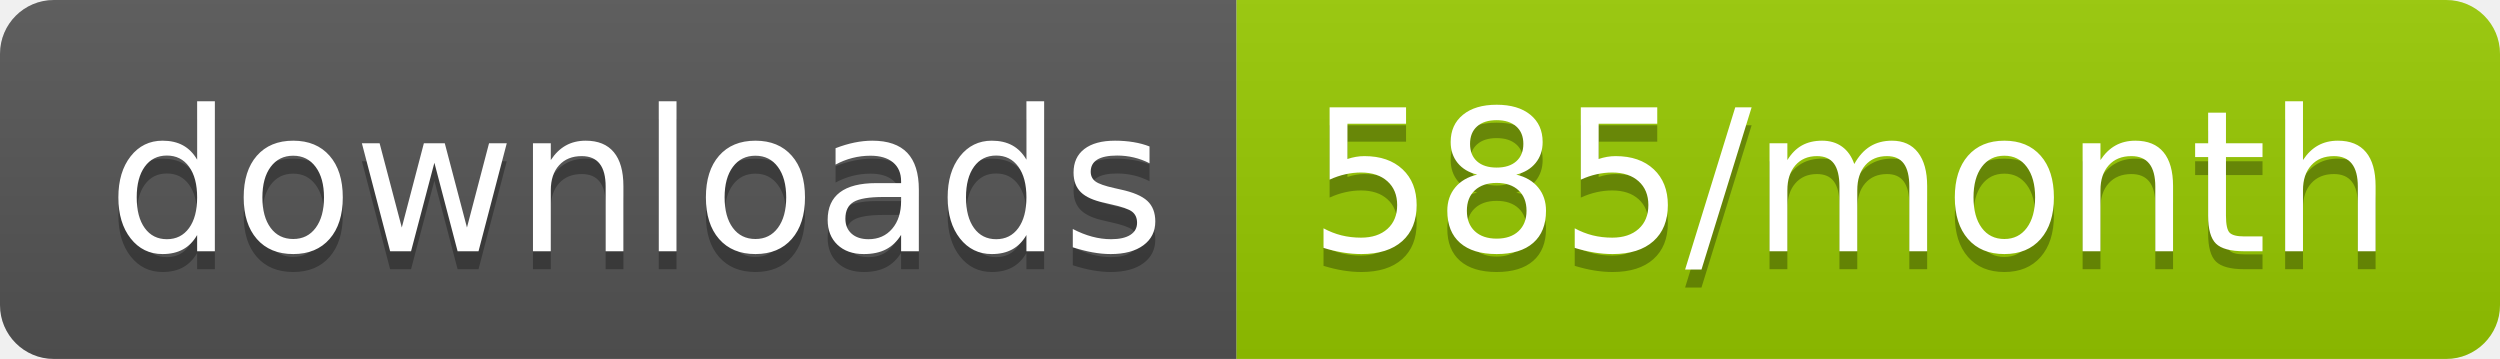
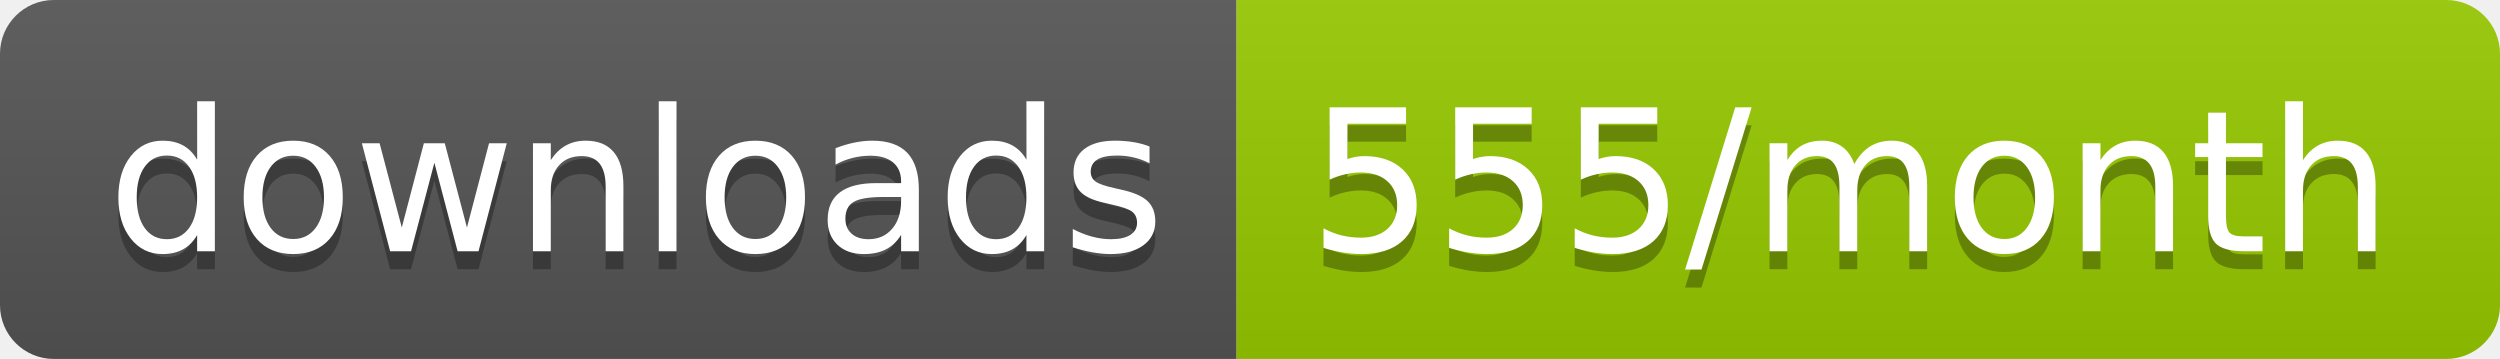
<svg xmlns="http://www.w3.org/2000/svg" width="139.3" height="20">
  <linearGradient id="smooth" x2="0" y2="100%">
    <stop offset="0" stop-color="#bbb" stop-opacity=".1" />
    <stop offset="1" stop-opacity=".1" />
  </linearGradient>
  <clipPath id="round">
    <rect width="139.3" height="20" rx="3" fill="#fff" />
  </clipPath>
  <g clip-path="url(#round)">
    <rect width="68.9" height="20" fill="#555" />
    <rect x="68.9" width="70.4" height="20" fill="#97CA00" />
    <rect width="139.3" height="20" fill="url(#smooth)" />
  </g>
  <g fill="#fff" text-anchor="middle" font-family="DejaVu Sans,Verdana,Geneva,sans-serif" font-size="110">
    <text x="354.5" y="150" fill="#010101" fill-opacity=".3" transform="scale(0.1)" textLength="589.0" lengthAdjust="spacing">downloads</text>
    <text x="354.5" y="140" transform="scale(0.1)" textLength="589.0" lengthAdjust="spacing">downloads</text>
-     <text x="1031.0" y="150" fill="#010101" fill-opacity=".3" transform="scale(0.1)" textLength="604.0" lengthAdjust="spacing">585/month</text>
-     <text x="1031.0" y="140" transform="scale(0.1)" textLength="604.0" lengthAdjust="spacing">585/month</text>
+     <text x="1031.0" y="150" fill="#010101" fill-opacity=".3" transform="scale(0.1)" textLength="604.0" lengthAdjust="spacing">555/month</text>
+     <text x="1031.0" y="140" transform="scale(0.1)" textLength="604.0" lengthAdjust="spacing">555/month</text>
  </g>
</svg>
